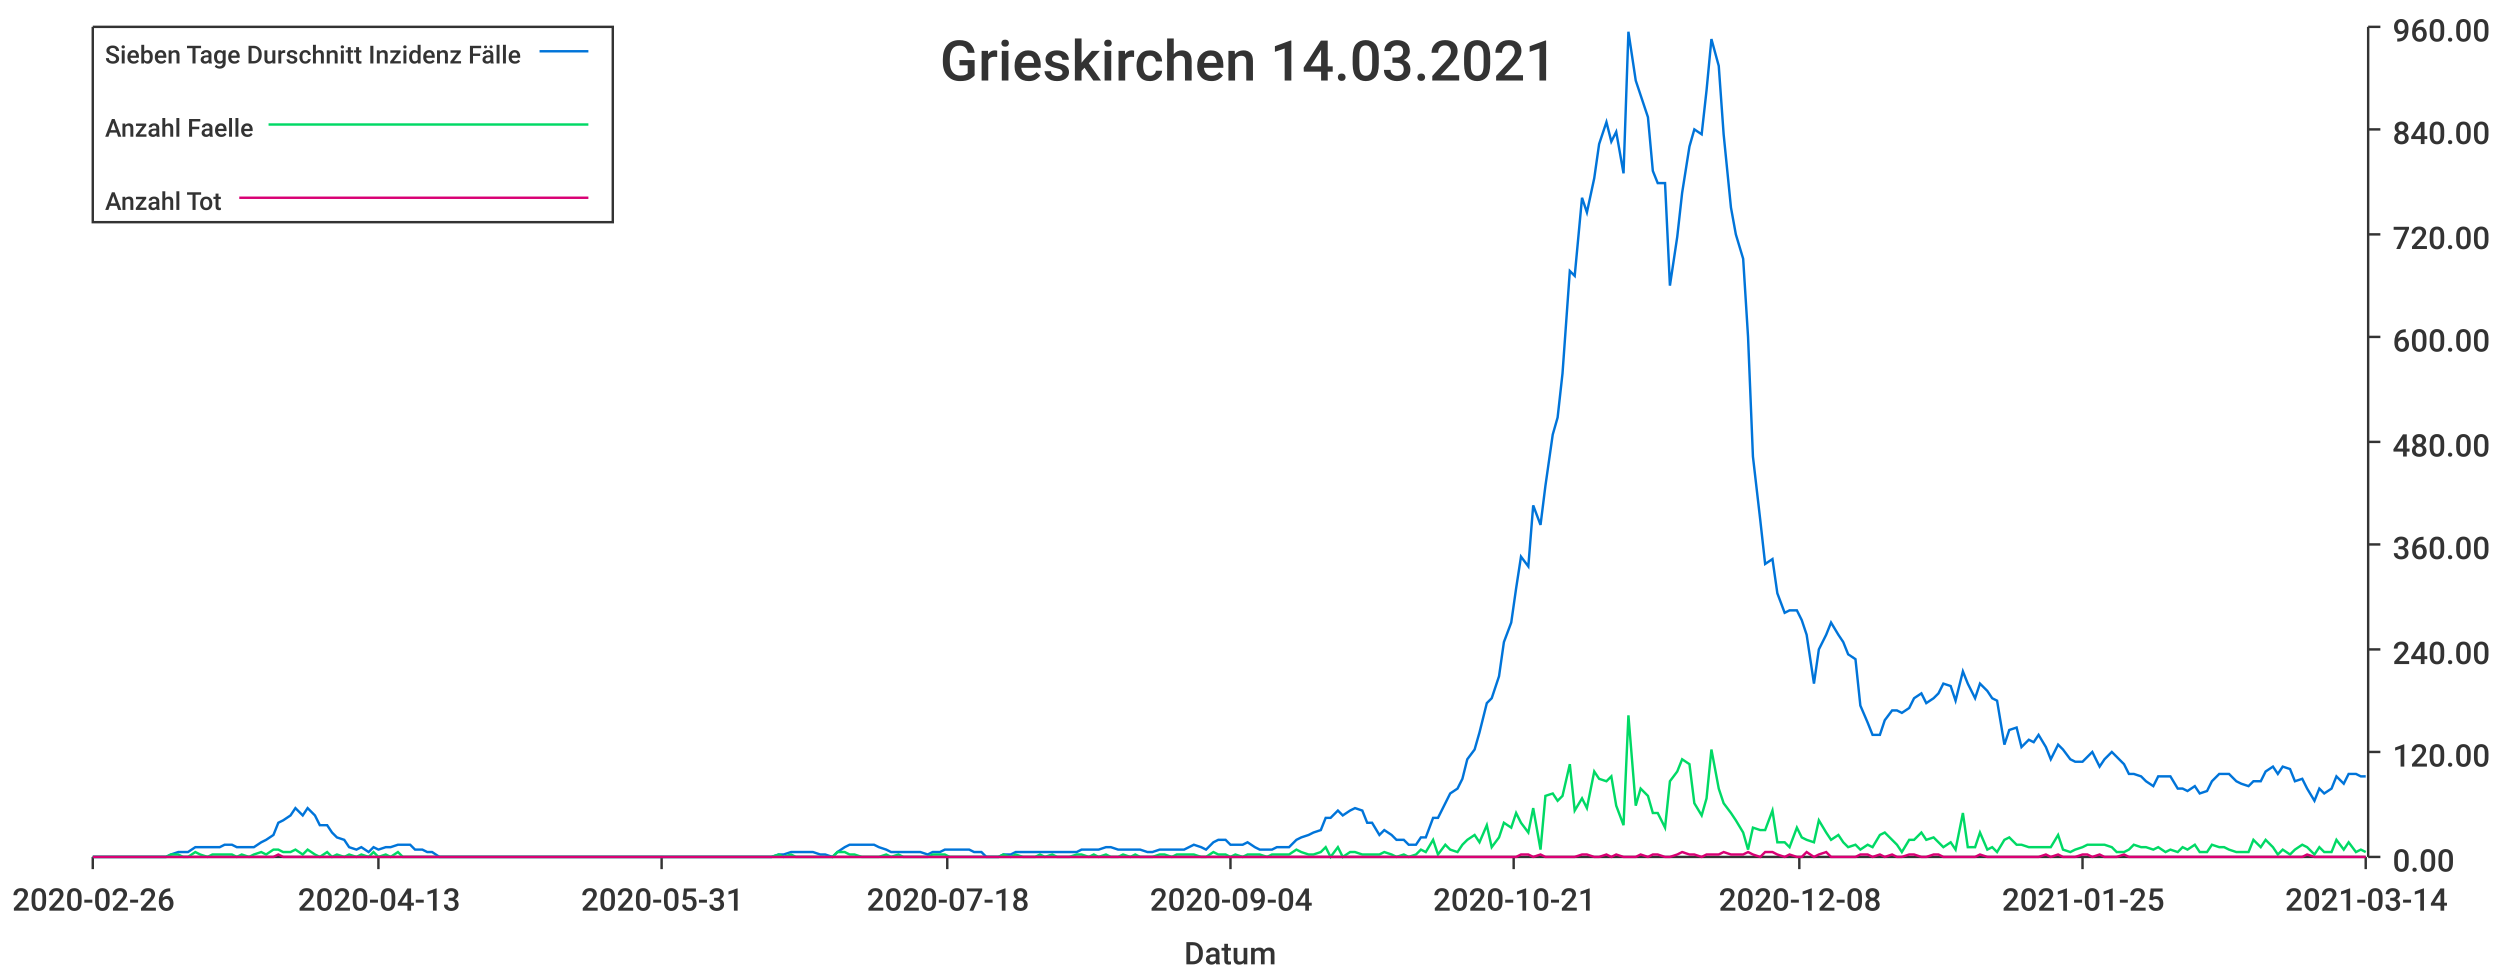
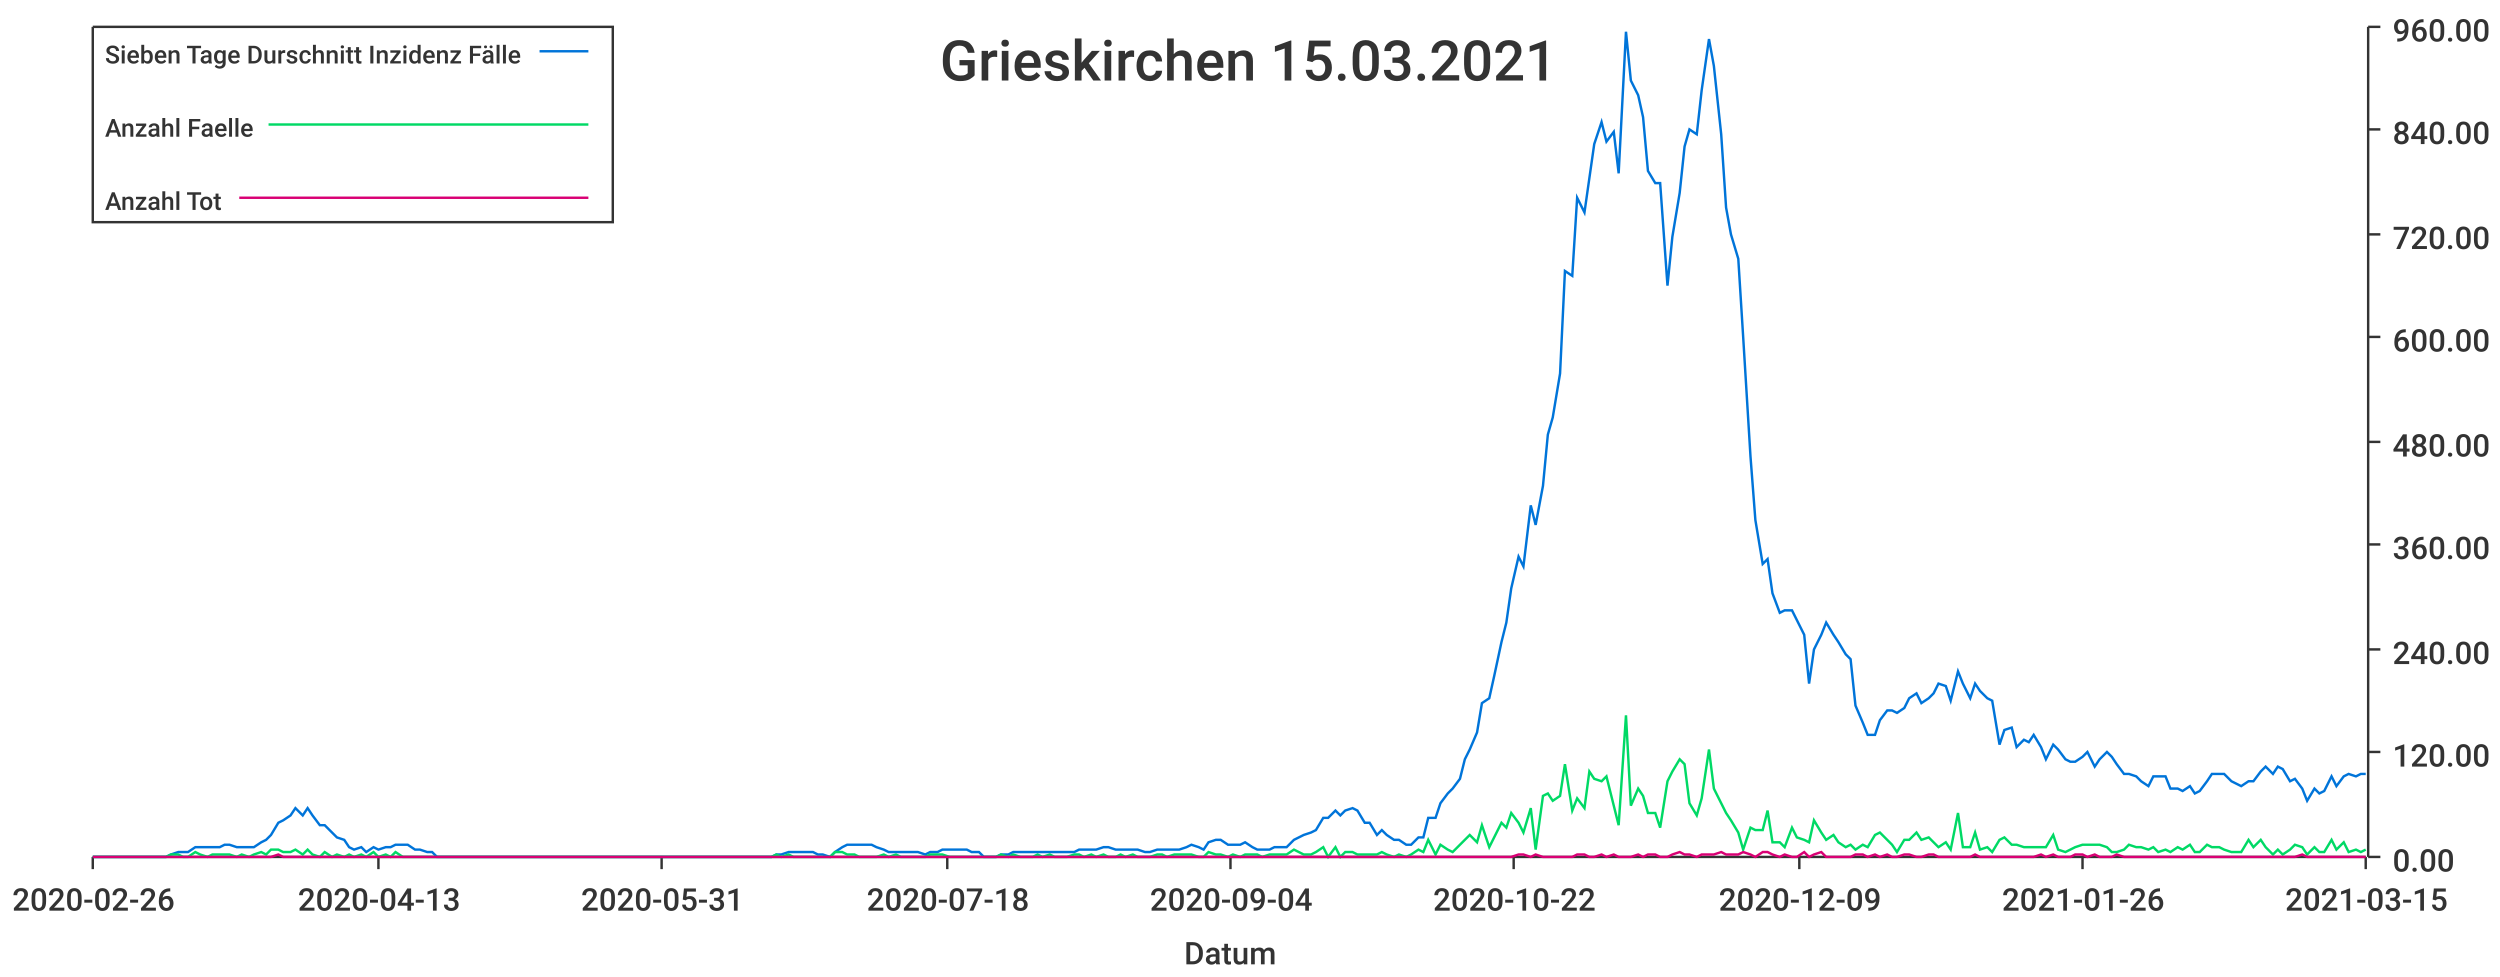
<svg xmlns="http://www.w3.org/2000/svg" width="1024" height="400">\n<path d="M 0 0 L 1024 0 L 1024 400 L 0 400 L 0 0" style="stroke-width:0;stroke:rgba(255,255,255,1.0);fill:rgba(255,255,255,1.0)" />
  <path d="M 38 11 L 969 11 L 969 351 L 38 351 L 38 11" style="stroke-width:0;stroke:rgba(255,255,255,1.0);fill:rgba(255,255,255,1.0)" />
  <path d="M 38 351 L 969 351" style="stroke-width:1;stroke:rgba(51,51,51,1.0);fill:none" />
  <path d="M 38 351 L 38 356" style="stroke-width:1;stroke:rgba(51,51,51,1.0);fill:none" />
  <text x="5" y="373" style="stroke-width:0;stroke:none;fill:rgba(51,51,51,1.0);font-size:12.8px;font-family:'Roboto Medium',sans-serif">2020-02-26</text>
  <path d="M 155 351 L 155 356" style="stroke-width:1;stroke:rgba(51,51,51,1.0);fill:none" />
  <text x="122" y="373" style="stroke-width:0;stroke:none;fill:rgba(51,51,51,1.0);font-size:12.8px;font-family:'Roboto Medium',sans-serif">2020-04-13</text>
  <path d="M 271 351 L 271 356" style="stroke-width:1;stroke:rgba(51,51,51,1.0);fill:none" />
  <text x="238" y="373" style="stroke-width:0;stroke:none;fill:rgba(51,51,51,1.0);font-size:12.8px;font-family:'Roboto Medium',sans-serif">2020-05-31</text>
  <path d="M 388 351 L 388 356" style="stroke-width:1;stroke:rgba(51,51,51,1.0);fill:none" />
  <text x="355" y="373" style="stroke-width:0;stroke:none;fill:rgba(51,51,51,1.0);font-size:12.8px;font-family:'Roboto Medium',sans-serif">2020-07-18</text>
  <path d="M 504 351 L 504 356" style="stroke-width:1;stroke:rgba(51,51,51,1.0);fill:none" />
  <text x="471" y="373" style="stroke-width:0;stroke:none;fill:rgba(51,51,51,1.0);font-size:12.8px;font-family:'Roboto Medium',sans-serif">2020-09-04</text>
  <path d="M 620 351 L 620 356" style="stroke-width:1;stroke:rgba(51,51,51,1.0);fill:none" />
-   <text x="587" y="373" style="stroke-width:0;stroke:none;fill:rgba(51,51,51,1.0);font-size:12.8px;font-family:'Roboto Medium',sans-serif">2020-10-21</text>
+   <text x="587" y="373" style="stroke-width:0;stroke:none;fill:rgba(51,51,51,1.0);font-size:12.8px;font-family:'Roboto Medium',sans-serif">2020-10-22</text>
  <path d="M 737 351 L 737 356" style="stroke-width:1;stroke:rgba(51,51,51,1.0);fill:none" />
-   <text x="704" y="373" style="stroke-width:0;stroke:none;fill:rgba(51,51,51,1.0);font-size:12.8px;font-family:'Roboto Medium',sans-serif">2020-12-08</text>
+   <text x="704" y="373" style="stroke-width:0;stroke:none;fill:rgba(51,51,51,1.0);font-size:12.8px;font-family:'Roboto Medium',sans-serif">2020-12-09</text>
  <path d="M 853 351 L 853 356" style="stroke-width:1;stroke:rgba(51,51,51,1.0);fill:none" />
-   <text x="820" y="373" style="stroke-width:0;stroke:none;fill:rgba(51,51,51,1.0);font-size:12.8px;font-family:'Roboto Medium',sans-serif">2021-01-25</text>
+   <text x="820" y="373" style="stroke-width:0;stroke:none;fill:rgba(51,51,51,1.0);font-size:12.8px;font-family:'Roboto Medium',sans-serif">2021-01-26</text>
  <path d="M 969 351 L 969 356" style="stroke-width:1;stroke:rgba(51,51,51,1.0);fill:none" />
-   <text x="936" y="373" style="stroke-width:0;stroke:none;fill:rgba(51,51,51,1.0);font-size:12.8px;font-family:'Roboto Medium',sans-serif">2021-03-14</text>
+   <text x="936" y="373" style="stroke-width:0;stroke:none;fill:rgba(51,51,51,1.0);font-size:12.8px;font-family:'Roboto Medium',sans-serif">2021-03-15</text>
  <text x="485" y="395" style="stroke-width:0;stroke:none;fill:rgba(51,51,51,1.0);font-size:12.8px;font-family:'Roboto Medium',sans-serif">Datum</text>
  <path d="M 970 351 L 970 11" style="stroke-width:1;stroke:rgba(51,51,51,1.0);fill:none" />
  <path d="M 970 351 L 975 351" style="stroke-width:1;stroke:rgba(51,51,51,1.0);fill:none" />
  <text x="980" y="357" style="stroke-width:0;stroke:none;fill:rgba(51,51,51,1.0);font-size:12.8px;font-family:'Roboto Medium',sans-serif">0.00</text>
  <path d="M 970 308 L 975 308" style="stroke-width:1;stroke:rgba(51,51,51,1.0);fill:none" />
  <text x="980" y="314" style="stroke-width:0;stroke:none;fill:rgba(51,51,51,1.0);font-size:12.8px;font-family:'Roboto Medium',sans-serif">120.00</text>
  <path d="M 970 266 L 975 266" style="stroke-width:1;stroke:rgba(51,51,51,1.0);fill:none" />
  <text x="980" y="272" style="stroke-width:0;stroke:none;fill:rgba(51,51,51,1.0);font-size:12.8px;font-family:'Roboto Medium',sans-serif">240.00</text>
  <path d="M 970 223 L 975 223" style="stroke-width:1;stroke:rgba(51,51,51,1.0);fill:none" />
  <text x="980" y="229" style="stroke-width:0;stroke:none;fill:rgba(51,51,51,1.0);font-size:12.8px;font-family:'Roboto Medium',sans-serif">360.00</text>
  <path d="M 970 181 L 975 181" style="stroke-width:1;stroke:rgba(51,51,51,1.0);fill:none" />
  <text x="980" y="187" style="stroke-width:0;stroke:none;fill:rgba(51,51,51,1.0);font-size:12.8px;font-family:'Roboto Medium',sans-serif">480.00</text>
  <path d="M 970 138 L 975 138" style="stroke-width:1;stroke:rgba(51,51,51,1.0);fill:none" />
  <text x="980" y="144" style="stroke-width:0;stroke:none;fill:rgba(51,51,51,1.0);font-size:12.8px;font-family:'Roboto Medium',sans-serif">600.00</text>
  <path d="M 970 96 L 975 96" style="stroke-width:1;stroke:rgba(51,51,51,1.0);fill:none" />
  <text x="980" y="102" style="stroke-width:0;stroke:none;fill:rgba(51,51,51,1.0);font-size:12.8px;font-family:'Roboto Medium',sans-serif">720.00</text>
  <path d="M 970 53 L 975 53" style="stroke-width:1;stroke:rgba(51,51,51,1.0);fill:none" />
  <text x="980" y="59" style="stroke-width:0;stroke:none;fill:rgba(51,51,51,1.0);font-size:12.8px;font-family:'Roboto Medium',sans-serif">840.00</text>
  <path d="M 970 11 L 975 11" style="stroke-width:1;stroke:rgba(51,51,51,1.0);fill:none" />
  <text x="980" y="17" style="stroke-width:0;stroke:none;fill:rgba(51,51,51,1.0);font-size:12.8px;font-family:'Roboto Medium',sans-serif">960.00</text>
-   <path d="M 38 351 L 41 351 L 43 351 L 46 351 L 48 351 L 51 351 L 53 351 L 56 351 L 58 351 L 60 351 L 63 351 L 65 351 L 68 351 L 70 350 L 73 349 L 75 349 L 77 349 L 80 347 L 82 347 L 85 347 L 87 347 L 90 347 L 92 346 L 95 346 L 97 347 L 99 347 L 102 347 L 104 347 L 107 345 L 109 344 L 112 342 L 114 337 L 116 336 L 119 334 L 121 331 L 124 334 L 126 331 L 129 334 L 131 338 L 134 338 L 136 341 L 138 343 L 141 344 L 143 347 L 146 348 L 148 347 L 151 349 L 153 347 L 155 348 L 158 347 L 160 347 L 163 346 L 165 346 L 168 346 L 170 348 L 173 348 L 175 349 L 177 349 L 180 351 L 182 351 L 185 351 L 187 351 L 190 351 L 192 351 L 194 351 L 197 351 L 199 351 L 202 351 L 204 351 L 207 351 L 209 351 L 212 351 L 214 351 L 216 351 L 219 351 L 221 351 L 224 351 L 226 351 L 229 351 L 231 351 L 233 351 L 236 351 L 238 351 L 241 351 L 243 351 L 246 351 L 248 351 L 251 351 L 253 351 L 255 351 L 258 351 L 260 351 L 263 351 L 265 351 L 268 351 L 270 351 L 272 351 L 275 351 L 277 351 L 280 351 L 282 351 L 285 351 L 287 351 L 290 351 L 292 351 L 294 351 L 297 351 L 299 351 L 302 351 L 304 351 L 307 351 L 309 351 L 311 351 L 314 351 L 316 351 L 319 350 L 321 350 L 324 349 L 326 349 L 329 349 L 331 349 L 333 349 L 336 350 L 338 350 L 341 351 L 343 349 L 346 347 L 348 346 L 350 346 L 353 346 L 355 346 L 358 346 L 360 347 L 363 348 L 365 349 L 368 349 L 370 349 L 372 349 L 375 349 L 377 349 L 380 350 L 382 349 L 385 349 L 387 348 L 389 348 L 392 348 L 394 348 L 397 348 L 399 349 L 402 349 L 404 351 L 407 351 L 409 351 L 411 350 L 414 350 L 416 349 L 419 349 L 421 349 L 424 349 L 426 349 L 428 349 L 431 349 L 433 349 L 436 349 L 438 349 L 441 349 L 443 348 L 446 348 L 448 348 L 450 348 L 453 347 L 455 347 L 458 348 L 460 348 L 463 348 L 465 348 L 467 348 L 470 349 L 472 349 L 475 348 L 477 348 L 480 348 L 482 348 L 485 348 L 487 347 L 489 346 L 492 347 L 494 348 L 497 345 L 499 344 L 502 344 L 504 346 L 506 346 L 509 346 L 511 345 L 514 347 L 516 348 L 519 348 L 521 348 L 523 347 L 526 347 L 528 347 L 531 344 L 533 343 L 536 342 L 538 341 L 541 340 L 543 335 L 545 335 L 548 332 L 550 334 L 553 332 L 555 331 L 558 332 L 560 337 L 562 337 L 565 342 L 567 340 L 570 342 L 572 344 L 575 344 L 577 346 L 580 346 L 582 343 L 584 343 L 587 335 L 589 335 L 592 329 L 594 325 L 597 323 L 599 319 L 601 311 L 604 307 L 606 300 L 609 288 L 611 286 L 614 277 L 616 263 L 619 255 L 621 241 L 623 228 L 626 232 L 628 207 L 631 215 L 633 199 L 636 178 L 638 171 L 640 153 L 643 111 L 645 113 L 648 81 L 650 87 L 653 73 L 655 59 L 658 50 L 660 58 L 662 54 L 665 71 L 667 13 L 670 33 L 672 39 L 675 48 L 677 70 L 679 75 L 682 75 L 684 117 L 687 97 L 689 79 L 692 60 L 694 53 L 697 55 L 699 37 L 701 16 L 704 27 L 706 55 L 709 85 L 711 96 L 714 106 L 716 138 L 718 187 L 721 213 L 723 231 L 726 229 L 728 243 L 731 251 L 733 250 L 736 250 L 738 254 L 740 260 L 743 280 L 745 266 L 748 260 L 750 255 L 753 260 L 755 263 L 757 268 L 760 270 L 762 289 L 765 296 L 767 301 L 770 301 L 772 295 L 775 291 L 777 291 L 779 292 L 782 290 L 784 286 L 787 284 L 789 288 L 792 286 L 794 284 L 796 280 L 799 281 L 801 287 L 804 275 L 806 280 L 809 286 L 811 280 L 814 283 L 816 286 L 818 287 L 821 305 L 823 299 L 826 298 L 828 306 L 831 303 L 833 304 L 835 301 L 838 306 L 840 311 L 843 305 L 845 307 L 848 311 L 850 312 L 853 312 L 855 310 L 857 308 L 860 314 L 862 311 L 865 308 L 867 310 L 870 313 L 872 317 L 874 317 L 877 318 L 879 320 L 882 322 L 884 318 L 887 318 L 889 318 L 892 323 L 894 323 L 896 324 L 899 322 L 901 325 L 904 324 L 906 320 L 909 317 L 911 317 L 913 317 L 916 320 L 918 321 L 921 322 L 923 320 L 926 320 L 928 316 L 931 314 L 933 317 L 935 314 L 938 315 L 940 320 L 943 319 L 945 323 L 948 328 L 950 323 L 952 325 L 955 323 L 957 318 L 960 321 L 962 317 L 965 317 L 967 318 L 969 318" style="stroke-width:1;stroke:rgba(0,116,217,1.0);fill:none" />
-   <path d="M 38 351 L 41 351 L 43 351 L 46 351 L 48 351 L 51 351 L 53 351 L 56 351 L 58 351 L 60 351 L 63 351 L 65 351 L 68 351 L 70 350 L 73 350 L 75 351 L 77 351 L 80 349 L 82 350 L 85 351 L 87 350 L 90 350 L 92 350 L 95 350 L 97 351 L 99 350 L 102 351 L 104 350 L 107 349 L 109 350 L 112 348 L 114 348 L 116 349 L 119 349 L 121 348 L 124 350 L 126 348 L 129 350 L 131 351 L 134 349 L 136 351 L 138 350 L 141 351 L 143 350 L 146 351 L 148 350 L 151 351 L 153 349 L 155 351 L 158 350 L 160 351 L 163 349 L 165 351 L 168 351 L 170 351 L 173 351 L 175 351 L 177 351 L 180 351 L 182 351 L 185 351 L 187 351 L 190 351 L 192 351 L 194 351 L 197 351 L 199 351 L 202 351 L 204 351 L 207 351 L 209 351 L 212 351 L 214 351 L 216 351 L 219 351 L 221 351 L 224 351 L 226 351 L 229 351 L 231 351 L 233 351 L 236 351 L 238 351 L 241 351 L 243 351 L 246 351 L 248 351 L 251 351 L 253 351 L 255 351 L 258 351 L 260 351 L 263 351 L 265 351 L 268 351 L 270 351 L 272 351 L 275 351 L 277 351 L 280 351 L 282 351 L 285 351 L 287 351 L 290 351 L 292 351 L 294 351 L 297 351 L 299 351 L 302 351 L 304 351 L 307 351 L 309 351 L 311 351 L 314 351 L 316 351 L 319 350 L 321 351 L 324 350 L 326 351 L 329 351 L 331 351 L 333 351 L 336 351 L 338 351 L 341 351 L 343 349 L 346 349 L 348 350 L 350 350 L 353 351 L 355 351 L 358 351 L 360 351 L 363 350 L 365 351 L 368 350 L 370 351 L 372 351 L 375 351 L 377 351 L 380 351 L 382 350 L 385 350 L 387 350 L 389 351 L 392 351 L 394 351 L 397 351 L 399 351 L 402 351 L 404 351 L 407 351 L 409 351 L 411 350 L 414 351 L 416 350 L 419 351 L 421 351 L 424 351 L 426 350 L 428 351 L 431 350 L 433 351 L 436 351 L 438 351 L 441 350 L 443 350 L 446 351 L 448 350 L 450 351 L 453 350 L 455 351 L 458 351 L 460 350 L 463 351 L 465 350 L 467 351 L 470 351 L 472 351 L 475 350 L 477 350 L 480 351 L 482 350 L 485 350 L 487 350 L 489 350 L 492 351 L 494 351 L 497 349 L 499 350 L 502 350 L 504 351 L 506 350 L 509 351 L 511 350 L 514 350 L 516 350 L 519 351 L 521 350 L 523 350 L 526 350 L 528 350 L 531 348 L 533 349 L 536 350 L 538 350 L 541 349 L 543 347 L 545 351 L 548 347 L 550 351 L 553 349 L 555 349 L 558 350 L 560 350 L 562 350 L 565 350 L 567 349 L 570 350 L 572 351 L 575 350 L 577 351 L 580 350 L 582 348 L 584 349 L 587 344 L 589 350 L 592 346 L 594 348 L 597 349 L 599 346 L 601 344 L 604 342 L 606 345 L 609 338 L 611 347 L 614 343 L 616 337 L 619 339 L 621 333 L 623 337 L 626 341 L 628 331 L 631 348 L 633 326 L 636 325 L 638 328 L 640 326 L 643 313 L 645 332 L 648 327 L 650 331 L 653 316 L 655 319 L 658 320 L 660 318 L 662 330 L 665 338 L 667 293 L 670 330 L 672 323 L 675 326 L 677 333 L 679 333 L 682 339 L 684 320 L 687 316 L 689 311 L 692 313 L 694 329 L 697 334 L 699 327 L 701 307 L 704 323 L 706 329 L 709 333 L 711 336 L 714 341 L 716 348 L 718 339 L 721 340 L 723 340 L 726 332 L 728 345 L 731 345 L 733 347 L 736 339 L 738 343 L 740 344 L 743 345 L 745 336 L 748 341 L 750 344 L 753 342 L 755 345 L 757 347 L 760 346 L 762 348 L 765 346 L 767 347 L 770 342 L 772 341 L 775 344 L 777 346 L 779 349 L 782 344 L 784 344 L 787 341 L 789 344 L 792 343 L 794 345 L 796 347 L 799 345 L 801 348 L 804 333 L 806 347 L 809 347 L 811 341 L 814 348 L 816 347 L 818 349 L 821 344 L 823 343 L 826 346 L 828 346 L 831 347 L 833 347 L 835 347 L 838 347 L 840 347 L 843 342 L 845 348 L 848 349 L 850 348 L 853 347 L 855 346 L 857 346 L 860 346 L 862 346 L 865 347 L 867 349 L 870 349 L 872 348 L 874 346 L 877 347 L 879 347 L 882 348 L 884 347 L 887 349 L 889 348 L 892 349 L 894 347 L 896 348 L 899 346 L 901 349 L 904 349 L 906 346 L 909 347 L 911 347 L 913 348 L 916 349 L 918 349 L 921 349 L 923 344 L 926 347 L 928 344 L 931 347 L 933 350 L 935 348 L 938 350 L 940 348 L 943 346 L 945 347 L 948 350 L 950 347 L 952 349 L 955 349 L 957 344 L 960 348 L 962 345 L 965 349 L 967 348 L 969 349" style="stroke-width:1;stroke:rgba(0,217,101,1.0);fill:none" />
-   <path d="M 38 351 L 41 351 L 43 351 L 46 351 L 48 351 L 51 351 L 53 351 L 56 351 L 58 351 L 60 351 L 63 351 L 65 351 L 68 351 L 70 351 L 73 351 L 75 351 L 77 351 L 80 351 L 82 351 L 85 351 L 87 351 L 90 351 L 92 351 L 95 351 L 97 351 L 99 351 L 102 351 L 104 351 L 107 351 L 109 351 L 112 351 L 114 350 L 116 351 L 119 351 L 121 351 L 124 351 L 126 351 L 129 351 L 131 351 L 134 351 L 136 351 L 138 351 L 141 351 L 143 351 L 146 351 L 148 351 L 151 351 L 153 351 L 155 351 L 158 351 L 160 351 L 163 351 L 165 351 L 168 351 L 170 351 L 173 351 L 175 351 L 177 351 L 180 351 L 182 351 L 185 351 L 187 351 L 190 351 L 192 351 L 194 351 L 197 351 L 199 351 L 202 351 L 204 351 L 207 351 L 209 351 L 212 351 L 214 351 L 216 351 L 219 351 L 221 351 L 224 351 L 226 351 L 229 351 L 231 351 L 233 351 L 236 351 L 238 351 L 241 351 L 243 351 L 246 351 L 248 351 L 251 351 L 253 351 L 255 351 L 258 351 L 260 351 L 263 351 L 265 351 L 268 351 L 270 351 L 272 351 L 275 351 L 277 351 L 280 351 L 282 351 L 285 351 L 287 351 L 290 351 L 292 351 L 294 351 L 297 351 L 299 351 L 302 351 L 304 351 L 307 351 L 309 351 L 311 351 L 314 351 L 316 351 L 319 351 L 321 351 L 324 351 L 326 351 L 329 351 L 331 351 L 333 351 L 336 351 L 338 351 L 341 351 L 343 351 L 346 351 L 348 351 L 350 351 L 353 351 L 355 351 L 358 351 L 360 351 L 363 351 L 365 351 L 368 351 L 370 351 L 372 351 L 375 351 L 377 351 L 380 351 L 382 351 L 385 351 L 387 351 L 389 351 L 392 351 L 394 351 L 397 351 L 399 351 L 402 351 L 404 351 L 407 351 L 409 351 L 411 351 L 414 351 L 416 351 L 419 351 L 421 351 L 424 351 L 426 351 L 428 351 L 431 351 L 433 351 L 436 351 L 438 351 L 441 351 L 443 351 L 446 351 L 448 351 L 450 351 L 453 351 L 455 351 L 458 351 L 460 351 L 463 351 L 465 351 L 467 351 L 470 351 L 472 351 L 475 351 L 477 351 L 480 351 L 482 351 L 485 351 L 487 351 L 489 351 L 492 351 L 494 351 L 497 351 L 499 351 L 502 351 L 504 351 L 506 351 L 509 351 L 511 351 L 514 351 L 516 351 L 519 351 L 521 351 L 523 351 L 526 351 L 528 351 L 531 351 L 533 351 L 536 351 L 538 351 L 541 351 L 543 351 L 545 351 L 548 351 L 550 351 L 553 351 L 555 351 L 558 351 L 560 351 L 562 351 L 565 351 L 567 351 L 570 351 L 572 351 L 575 351 L 577 351 L 580 351 L 582 351 L 584 351 L 587 351 L 589 351 L 592 351 L 594 351 L 597 351 L 599 351 L 601 351 L 604 351 L 606 351 L 609 351 L 611 351 L 614 351 L 616 351 L 619 351 L 621 351 L 623 350 L 626 350 L 628 351 L 631 350 L 633 351 L 636 351 L 638 351 L 640 351 L 643 351 L 645 351 L 648 350 L 650 350 L 653 351 L 655 351 L 658 350 L 660 351 L 662 350 L 665 351 L 667 351 L 670 351 L 672 350 L 675 351 L 677 350 L 679 350 L 682 351 L 684 351 L 687 350 L 689 349 L 692 350 L 694 350 L 697 351 L 699 350 L 701 350 L 704 350 L 706 349 L 709 350 L 711 350 L 714 350 L 716 349 L 718 350 L 721 351 L 723 349 L 726 349 L 728 350 L 731 351 L 733 350 L 736 351 L 738 351 L 740 349 L 743 351 L 745 350 L 748 349 L 750 351 L 753 351 L 755 351 L 757 351 L 760 351 L 762 350 L 765 350 L 767 351 L 770 350 L 772 351 L 775 350 L 777 351 L 779 351 L 782 350 L 784 350 L 787 351 L 789 351 L 792 350 L 794 350 L 796 351 L 799 351 L 801 351 L 804 351 L 806 351 L 809 351 L 811 350 L 814 351 L 816 351 L 818 351 L 821 351 L 823 351 L 826 351 L 828 351 L 831 351 L 833 351 L 835 351 L 838 350 L 840 351 L 843 350 L 845 351 L 848 351 L 850 351 L 853 350 L 855 350 L 857 351 L 860 350 L 862 351 L 865 351 L 867 351 L 870 350 L 872 351 L 874 351 L 877 351 L 879 351 L 882 351 L 884 351 L 887 351 L 889 351 L 892 351 L 894 351 L 896 351 L 899 351 L 901 351 L 904 351 L 906 351 L 909 351 L 911 351 L 913 351 L 916 351 L 918 351 L 921 351 L 923 351 L 926 351 L 928 351 L 931 351 L 933 351 L 935 351 L 938 351 L 940 351 L 943 351 L 945 350 L 948 351 L 950 351 L 952 351 L 955 351 L 957 351 L 960 351 L 962 351 L 965 351 L 967 351 L 969 351" style="stroke-width:1;stroke:rgba(217,0,116,1.0);fill:none" />
-   <text x="385" y="33" style="stroke-width:0;stroke:none;fill:rgba(51,51,51,1.0);font-size:23.0px;font-family:'Roboto Medium',sans-serif">Grieskirchen 14.03.2021</text>
+   <path d="M 38 351 L 41 351 L 43 351 L 46 351 L 48 351 L 51 351 L 53 351 L 56 351 L 58 351 L 60 351 L 63 351 L 65 351 L 68 351 L 70 350 L 73 349 L 75 349 L 77 349 L 80 347 L 82 347 L 85 347 L 87 347 L 90 347 L 92 346 L 94 346 L 97 347 L 99 347 L 102 347 L 104 347 L 107 345 L 109 344 L 111 342 L 114 337 L 116 336 L 119 334 L 121 331 L 124 334 L 126 331 L 128 334 L 131 338 L 133 338 L 136 341 L 138 343 L 141 344 L 143 347 L 145 348 L 148 347 L 150 349 L 153 347 L 155 348 L 158 347 L 160 347 L 162 346 L 165 346 L 167 346 L 170 348 L 172 348 L 175 349 L 177 349 L 179 351 L 182 351 L 184 351 L 187 351 L 189 351 L 192 351 L 194 351 L 197 351 L 199 351 L 201 351 L 204 351 L 206 351 L 209 351 L 211 351 L 214 351 L 216 351 L 218 351 L 221 351 L 223 351 L 226 351 L 228 351 L 231 351 L 233 351 L 235 351 L 238 351 L 240 351 L 243 351 L 245 351 L 248 351 L 250 351 L 252 351 L 255 351 L 257 351 L 260 351 L 262 351 L 265 351 L 267 351 L 269 351 L 272 351 L 274 351 L 277 351 L 279 351 L 282 351 L 284 351 L 286 351 L 289 351 L 291 351 L 294 351 L 296 351 L 299 351 L 301 351 L 303 351 L 306 351 L 308 351 L 311 351 L 313 351 L 316 351 L 318 350 L 320 350 L 323 349 L 325 349 L 328 349 L 330 349 L 333 349 L 335 350 L 337 350 L 340 351 L 342 349 L 345 347 L 347 346 L 350 346 L 352 346 L 355 346 L 357 346 L 359 347 L 362 348 L 364 349 L 367 349 L 369 349 L 372 349 L 374 349 L 376 349 L 379 350 L 381 349 L 384 349 L 386 348 L 389 348 L 391 348 L 393 348 L 396 348 L 398 349 L 401 349 L 403 351 L 406 351 L 408 351 L 410 350 L 413 350 L 415 349 L 418 349 L 420 349 L 423 349 L 425 349 L 427 349 L 430 349 L 432 349 L 435 349 L 437 349 L 440 349 L 442 348 L 444 348 L 447 348 L 449 348 L 452 347 L 454 347 L 457 348 L 459 348 L 461 348 L 464 348 L 466 348 L 469 349 L 471 349 L 474 348 L 476 348 L 478 348 L 481 348 L 483 348 L 486 347 L 488 346 L 491 347 L 493 348 L 495 345 L 498 344 L 500 344 L 503 346 L 505 346 L 508 346 L 510 345 L 513 347 L 515 348 L 517 348 L 520 348 L 522 347 L 525 347 L 527 347 L 530 344 L 532 343 L 534 342 L 537 341 L 539 340 L 542 335 L 544 335 L 547 332 L 549 334 L 551 332 L 554 331 L 556 332 L 559 337 L 561 337 L 564 342 L 566 340 L 568 342 L 571 344 L 573 344 L 576 346 L 578 346 L 581 343 L 583 343 L 585 335 L 588 335 L 590 329 L 593 325 L 595 323 L 598 319 L 600 311 L 602 307 L 605 300 L 607 288 L 610 286 L 612 277 L 615 263 L 617 255 L 619 241 L 622 228 L 624 232 L 627 207 L 629 215 L 632 199 L 634 178 L 636 171 L 639 153 L 641 111 L 644 113 L 646 81 L 649 87 L 651 73 L 653 59 L 656 50 L 658 58 L 661 54 L 663 71 L 666 13 L 668 33 L 671 39 L 673 48 L 675 70 L 678 75 L 680 75 L 683 117 L 685 97 L 688 79 L 690 60 L 692 53 L 695 55 L 697 37 L 700 16 L 702 27 L 705 55 L 707 85 L 709 96 L 712 106 L 714 138 L 717 187 L 719 213 L 722 231 L 724 229 L 726 243 L 729 251 L 731 250 L 734 250 L 736 254 L 739 260 L 741 280 L 743 266 L 746 260 L 748 255 L 751 260 L 753 263 L 756 268 L 758 270 L 760 289 L 763 296 L 765 301 L 768 301 L 770 295 L 773 291 L 775 291 L 777 292 L 780 290 L 782 286 L 785 284 L 787 288 L 790 286 L 792 284 L 794 280 L 797 281 L 799 287 L 802 275 L 804 280 L 807 286 L 809 280 L 811 283 L 814 286 L 816 287 L 819 305 L 821 299 L 824 298 L 826 306 L 829 303 L 831 304 L 833 301 L 836 306 L 838 311 L 841 305 L 843 307 L 846 311 L 848 312 L 850 312 L 853 310 L 855 308 L 858 314 L 860 311 L 863 308 L 865 310 L 867 313 L 870 317 L 872 317 L 875 318 L 877 320 L 880 322 L 882 318 L 884 318 L 887 318 L 889 323 L 892 323 L 894 324 L 897 322 L 899 325 L 901 324 L 904 320 L 906 317 L 909 317 L 911 317 L 914 320 L 916 321 L 918 322 L 921 320 L 923 320 L 926 316 L 928 314 L 931 317 L 933 314 L 935 315 L 938 320 L 940 319 L 943 323 L 945 328 L 948 323 L 950 325 L 952 324 L 955 318 L 957 322 L 960 318 L 962 317 L 965 318 L 967 317 L 969 317" style="stroke-width:1;stroke:rgba(0,116,217,1.0);fill:none" />
+   <path d="M 38 351 L 41 351 L 43 351 L 46 351 L 48 351 L 51 351 L 53 351 L 56 351 L 58 351 L 60 351 L 63 351 L 65 351 L 68 351 L 70 350 L 73 350 L 75 351 L 77 351 L 80 349 L 82 350 L 85 351 L 87 350 L 90 350 L 92 350 L 94 350 L 97 351 L 99 350 L 102 351 L 104 350 L 107 349 L 109 350 L 111 348 L 114 348 L 116 349 L 119 349 L 121 348 L 124 350 L 126 348 L 128 350 L 131 351 L 133 349 L 136 351 L 138 350 L 141 351 L 143 350 L 145 351 L 148 350 L 150 351 L 153 349 L 155 351 L 158 350 L 160 351 L 162 349 L 165 351 L 167 351 L 170 351 L 172 351 L 175 351 L 177 351 L 179 351 L 182 351 L 184 351 L 187 351 L 189 351 L 192 351 L 194 351 L 197 351 L 199 351 L 201 351 L 204 351 L 206 351 L 209 351 L 211 351 L 214 351 L 216 351 L 218 351 L 221 351 L 223 351 L 226 351 L 228 351 L 231 351 L 233 351 L 235 351 L 238 351 L 240 351 L 243 351 L 245 351 L 248 351 L 250 351 L 252 351 L 255 351 L 257 351 L 260 351 L 262 351 L 265 351 L 267 351 L 269 351 L 272 351 L 274 351 L 277 351 L 279 351 L 282 351 L 284 351 L 286 351 L 289 351 L 291 351 L 294 351 L 296 351 L 299 351 L 301 351 L 303 351 L 306 351 L 308 351 L 311 351 L 313 351 L 316 351 L 318 350 L 320 351 L 323 350 L 325 351 L 328 351 L 330 351 L 333 351 L 335 351 L 337 351 L 340 351 L 342 349 L 345 349 L 347 350 L 350 350 L 352 351 L 355 351 L 357 351 L 359 351 L 362 350 L 364 351 L 367 350 L 369 351 L 372 351 L 374 351 L 376 351 L 379 351 L 381 350 L 384 350 L 386 350 L 389 351 L 391 351 L 393 351 L 396 351 L 398 351 L 401 351 L 403 351 L 406 351 L 408 351 L 410 350 L 413 351 L 415 350 L 418 351 L 420 351 L 423 351 L 425 350 L 427 351 L 430 350 L 432 351 L 435 351 L 437 351 L 440 350 L 442 350 L 444 351 L 447 350 L 449 351 L 452 350 L 454 351 L 457 351 L 459 350 L 461 351 L 464 350 L 466 351 L 469 351 L 471 351 L 474 350 L 476 350 L 478 351 L 481 350 L 483 350 L 486 350 L 488 350 L 491 351 L 493 351 L 495 349 L 498 350 L 500 350 L 503 351 L 505 350 L 508 351 L 510 350 L 513 350 L 515 350 L 517 351 L 520 350 L 522 350 L 525 350 L 527 350 L 530 348 L 532 349 L 534 350 L 537 350 L 539 349 L 542 347 L 544 351 L 547 347 L 549 351 L 551 349 L 554 349 L 556 350 L 559 350 L 561 350 L 564 350 L 566 349 L 568 350 L 571 351 L 573 350 L 576 351 L 578 350 L 581 348 L 583 349 L 585 344 L 588 350 L 590 346 L 593 348 L 595 349 L 598 346 L 600 344 L 602 342 L 605 345 L 607 338 L 610 347 L 612 343 L 615 337 L 617 339 L 619 333 L 622 337 L 624 341 L 627 331 L 629 348 L 632 326 L 634 325 L 636 328 L 639 326 L 641 313 L 644 332 L 646 327 L 649 331 L 651 316 L 653 319 L 656 320 L 658 318 L 661 330 L 663 338 L 666 293 L 668 330 L 671 323 L 673 326 L 675 333 L 678 333 L 680 339 L 683 320 L 685 316 L 688 311 L 690 313 L 692 329 L 695 334 L 697 327 L 700 307 L 702 323 L 705 329 L 707 333 L 709 336 L 712 341 L 714 348 L 717 339 L 719 340 L 722 340 L 724 332 L 726 345 L 729 345 L 731 347 L 734 339 L 736 343 L 739 344 L 741 345 L 743 336 L 746 341 L 748 344 L 751 342 L 753 345 L 756 347 L 758 346 L 760 348 L 763 346 L 765 347 L 768 342 L 770 341 L 773 344 L 775 346 L 777 349 L 780 344 L 782 344 L 785 341 L 787 344 L 790 343 L 792 345 L 794 347 L 797 345 L 799 348 L 802 333 L 804 347 L 807 347 L 809 341 L 811 348 L 814 347 L 816 349 L 819 344 L 821 343 L 824 346 L 826 346 L 829 347 L 831 347 L 833 347 L 836 347 L 838 347 L 841 342 L 843 348 L 846 349 L 848 348 L 850 347 L 853 346 L 855 346 L 858 346 L 860 346 L 863 347 L 865 349 L 867 349 L 870 348 L 872 346 L 875 347 L 877 347 L 880 348 L 882 347 L 884 349 L 887 348 L 889 349 L 892 347 L 894 348 L 897 346 L 899 349 L 901 349 L 904 346 L 906 347 L 909 347 L 911 348 L 914 349 L 916 349 L 918 349 L 921 344 L 923 347 L 926 344 L 928 347 L 931 350 L 933 348 L 935 350 L 938 348 L 940 346 L 943 347 L 945 350 L 948 347 L 950 349 L 952 349 L 955 344 L 957 348 L 960 345 L 962 349 L 965 348 L 967 349 L 969 348" style="stroke-width:1;stroke:rgba(0,217,101,1.0);fill:none" />
+   <path d="M 38 351 L 41 351 L 43 351 L 46 351 L 48 351 L 51 351 L 53 351 L 56 351 L 58 351 L 60 351 L 63 351 L 65 351 L 68 351 L 70 351 L 73 351 L 75 351 L 77 351 L 80 351 L 82 351 L 85 351 L 87 351 L 90 351 L 92 351 L 94 351 L 97 351 L 99 351 L 102 351 L 104 351 L 107 351 L 109 351 L 111 351 L 114 350 L 116 351 L 119 351 L 121 351 L 124 351 L 126 351 L 128 351 L 131 351 L 133 351 L 136 351 L 138 351 L 141 351 L 143 351 L 145 351 L 148 351 L 150 351 L 153 351 L 155 351 L 158 351 L 160 351 L 162 351 L 165 351 L 167 351 L 170 351 L 172 351 L 175 351 L 177 351 L 179 351 L 182 351 L 184 351 L 187 351 L 189 351 L 192 351 L 194 351 L 197 351 L 199 351 L 201 351 L 204 351 L 206 351 L 209 351 L 211 351 L 214 351 L 216 351 L 218 351 L 221 351 L 223 351 L 226 351 L 228 351 L 231 351 L 233 351 L 235 351 L 238 351 L 240 351 L 243 351 L 245 351 L 248 351 L 250 351 L 252 351 L 255 351 L 257 351 L 260 351 L 262 351 L 265 351 L 267 351 L 269 351 L 272 351 L 274 351 L 277 351 L 279 351 L 282 351 L 284 351 L 286 351 L 289 351 L 291 351 L 294 351 L 296 351 L 299 351 L 301 351 L 303 351 L 306 351 L 308 351 L 311 351 L 313 351 L 316 351 L 318 351 L 320 351 L 323 351 L 325 351 L 328 351 L 330 351 L 333 351 L 335 351 L 337 351 L 340 351 L 342 351 L 345 351 L 347 351 L 350 351 L 352 351 L 355 351 L 357 351 L 359 351 L 362 351 L 364 351 L 367 351 L 369 351 L 372 351 L 374 351 L 376 351 L 379 351 L 381 351 L 384 351 L 386 351 L 389 351 L 391 351 L 393 351 L 396 351 L 398 351 L 401 351 L 403 351 L 406 351 L 408 351 L 410 351 L 413 351 L 415 351 L 418 351 L 420 351 L 423 351 L 425 351 L 427 351 L 430 351 L 432 351 L 435 351 L 437 351 L 440 351 L 442 351 L 444 351 L 447 351 L 449 351 L 452 351 L 454 351 L 457 351 L 459 351 L 461 351 L 464 351 L 466 351 L 469 351 L 471 351 L 474 351 L 476 351 L 478 351 L 481 351 L 483 351 L 486 351 L 488 351 L 491 351 L 493 351 L 495 351 L 498 351 L 500 351 L 503 351 L 505 351 L 508 351 L 510 351 L 513 351 L 515 351 L 517 351 L 520 351 L 522 351 L 525 351 L 527 351 L 530 351 L 532 351 L 534 351 L 537 351 L 539 351 L 542 351 L 544 351 L 547 351 L 549 351 L 551 351 L 554 351 L 556 351 L 559 351 L 561 351 L 564 351 L 566 351 L 568 351 L 571 351 L 573 351 L 576 351 L 578 351 L 581 351 L 583 351 L 585 351 L 588 351 L 590 351 L 593 351 L 595 351 L 598 351 L 600 351 L 602 351 L 605 351 L 607 351 L 610 351 L 612 351 L 615 351 L 617 351 L 619 351 L 622 350 L 624 350 L 627 351 L 629 350 L 632 351 L 634 351 L 636 351 L 639 351 L 641 351 L 644 351 L 646 350 L 649 350 L 651 351 L 653 351 L 656 350 L 658 351 L 661 350 L 663 351 L 666 351 L 668 351 L 671 350 L 673 351 L 675 350 L 678 350 L 680 351 L 683 351 L 685 350 L 688 349 L 690 350 L 692 350 L 695 351 L 697 350 L 700 350 L 702 350 L 705 349 L 707 350 L 709 350 L 712 350 L 714 349 L 717 350 L 719 351 L 722 349 L 724 349 L 726 350 L 729 351 L 731 350 L 734 351 L 736 351 L 739 349 L 741 351 L 743 350 L 746 349 L 748 351 L 751 351 L 753 351 L 756 351 L 758 351 L 760 350 L 763 350 L 765 351 L 768 350 L 770 351 L 773 350 L 775 351 L 777 351 L 780 350 L 782 350 L 785 351 L 787 351 L 790 350 L 792 350 L 794 351 L 797 351 L 799 351 L 802 351 L 804 351 L 807 351 L 809 350 L 811 351 L 814 351 L 816 351 L 819 351 L 821 351 L 824 351 L 826 351 L 829 351 L 831 351 L 833 351 L 836 350 L 838 351 L 841 350 L 843 351 L 846 351 L 848 351 L 850 350 L 853 350 L 855 351 L 858 350 L 860 351 L 863 351 L 865 351 L 867 350 L 870 351 L 872 351 L 875 351 L 877 351 L 880 351 L 882 351 L 884 351 L 887 351 L 889 351 L 892 351 L 894 351 L 897 351 L 899 351 L 901 351 L 904 351 L 906 351 L 909 351 L 911 351 L 914 351 L 916 351 L 918 351 L 921 351 L 923 351 L 926 351 L 928 351 L 931 351 L 933 351 L 935 351 L 938 351 L 940 351 L 943 350 L 945 351 L 948 351 L 950 351 L 952 351 L 955 351 L 957 351 L 960 351 L 962 351 L 965 351 L 967 351 L 969 351" style="stroke-width:1;stroke:rgba(217,0,116,1.0);fill:none" />
+   <text x="385" y="33" style="stroke-width:0;stroke:none;fill:rgba(51,51,51,1.0);font-size:23.0px;font-family:'Roboto Medium',sans-serif">Grieskirchen 15.03.2021</text>
  <path d="M 38 11 L 251 11 L 251 91 L 38 91 L 38 11" style="stroke-width:1;stroke:rgba(51,51,51,1.0);fill:rgba(255,255,255,1.0)" />
  <text x="43" y="26" style="stroke-width:0;stroke:none;fill:rgba(51,51,51,1.0);font-size:10.2px;font-family:'Roboto Medium',sans-serif">Sieben Tage Durschnitt Inzidenz Fälle</text>
  <path d="M 221 21 L 241 21" style="stroke-width:1;stroke:rgba(0,116,217,1.0);fill:none" />
  <text x="43" y="56" style="stroke-width:0;stroke:none;fill:rgba(51,51,51,1.0);font-size:10.2px;font-family:'Roboto Medium',sans-serif">Anzahl Faelle</text>
  <path d="M 110 51 L 241 51" style="stroke-width:1;stroke:rgba(0,217,101,1.0);fill:none" />
  <text x="43" y="86" style="stroke-width:0;stroke:none;fill:rgba(51,51,51,1.0);font-size:10.2px;font-family:'Roboto Medium',sans-serif">Anzahl Tot</text>
  <path d="M 98 81 L 241 81" style="stroke-width:1;stroke:rgba(217,0,116,1.0);fill:none" />
</svg>
